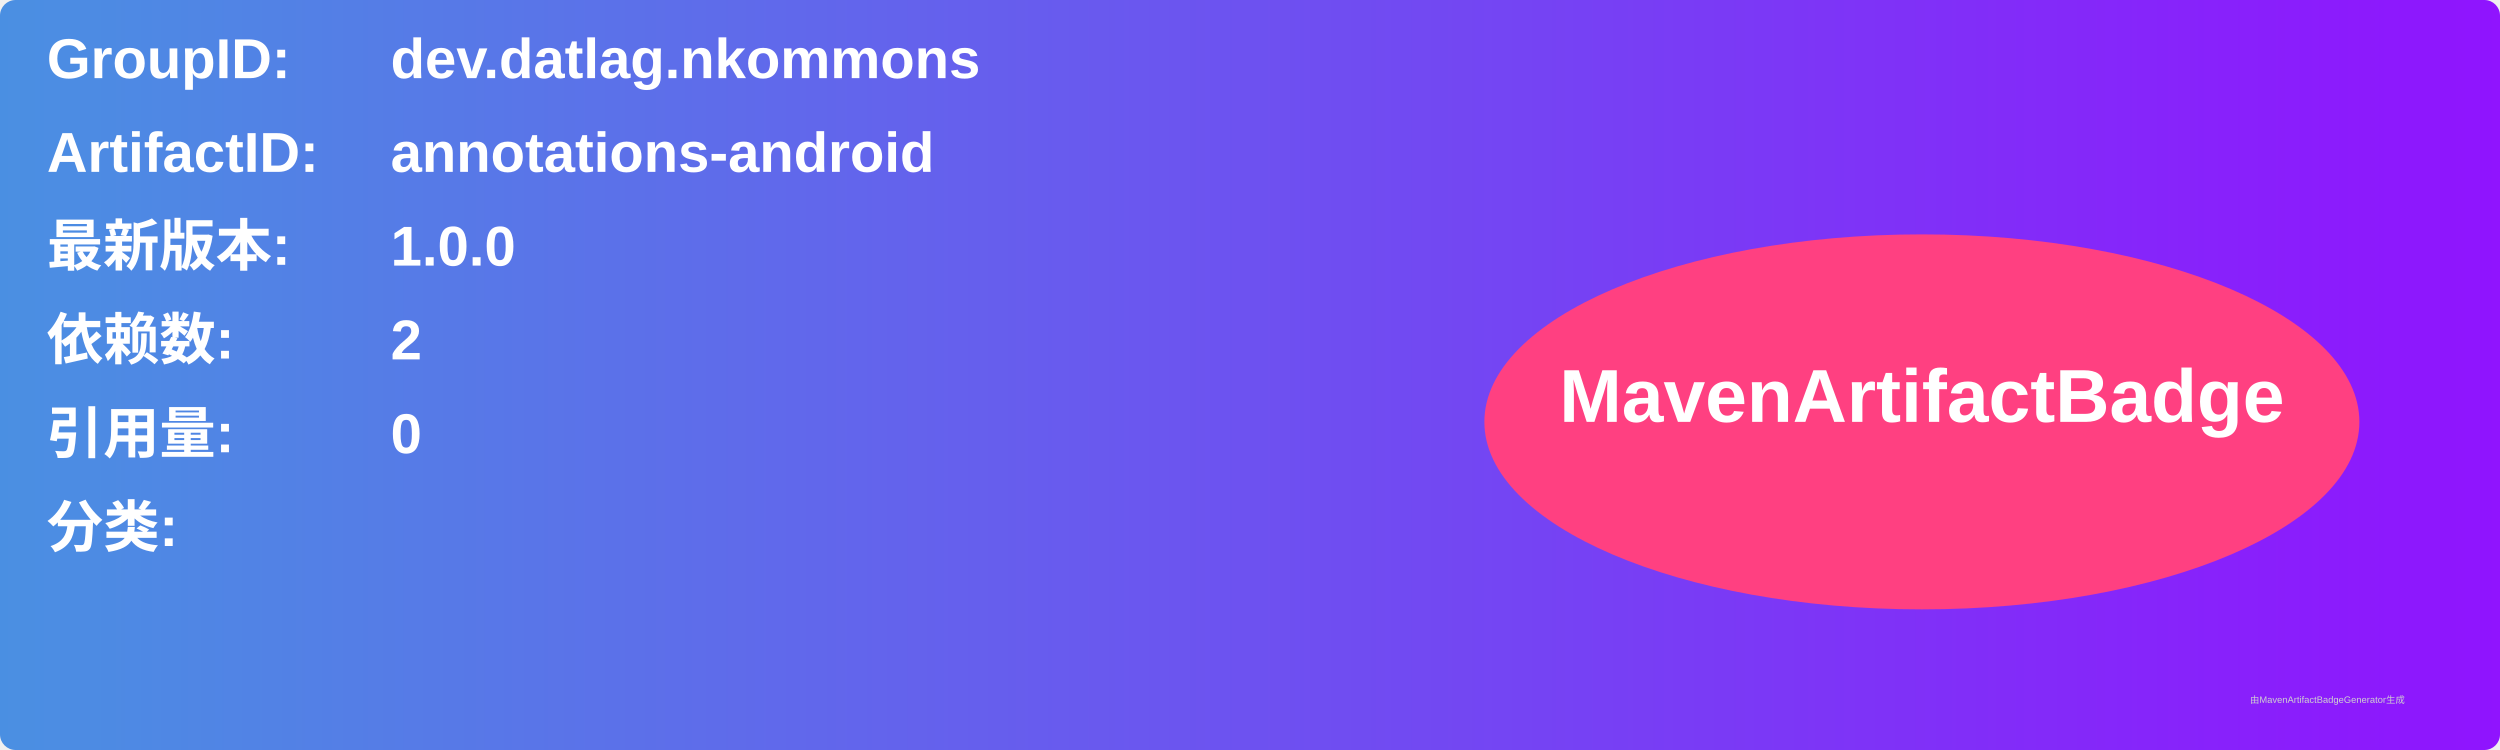
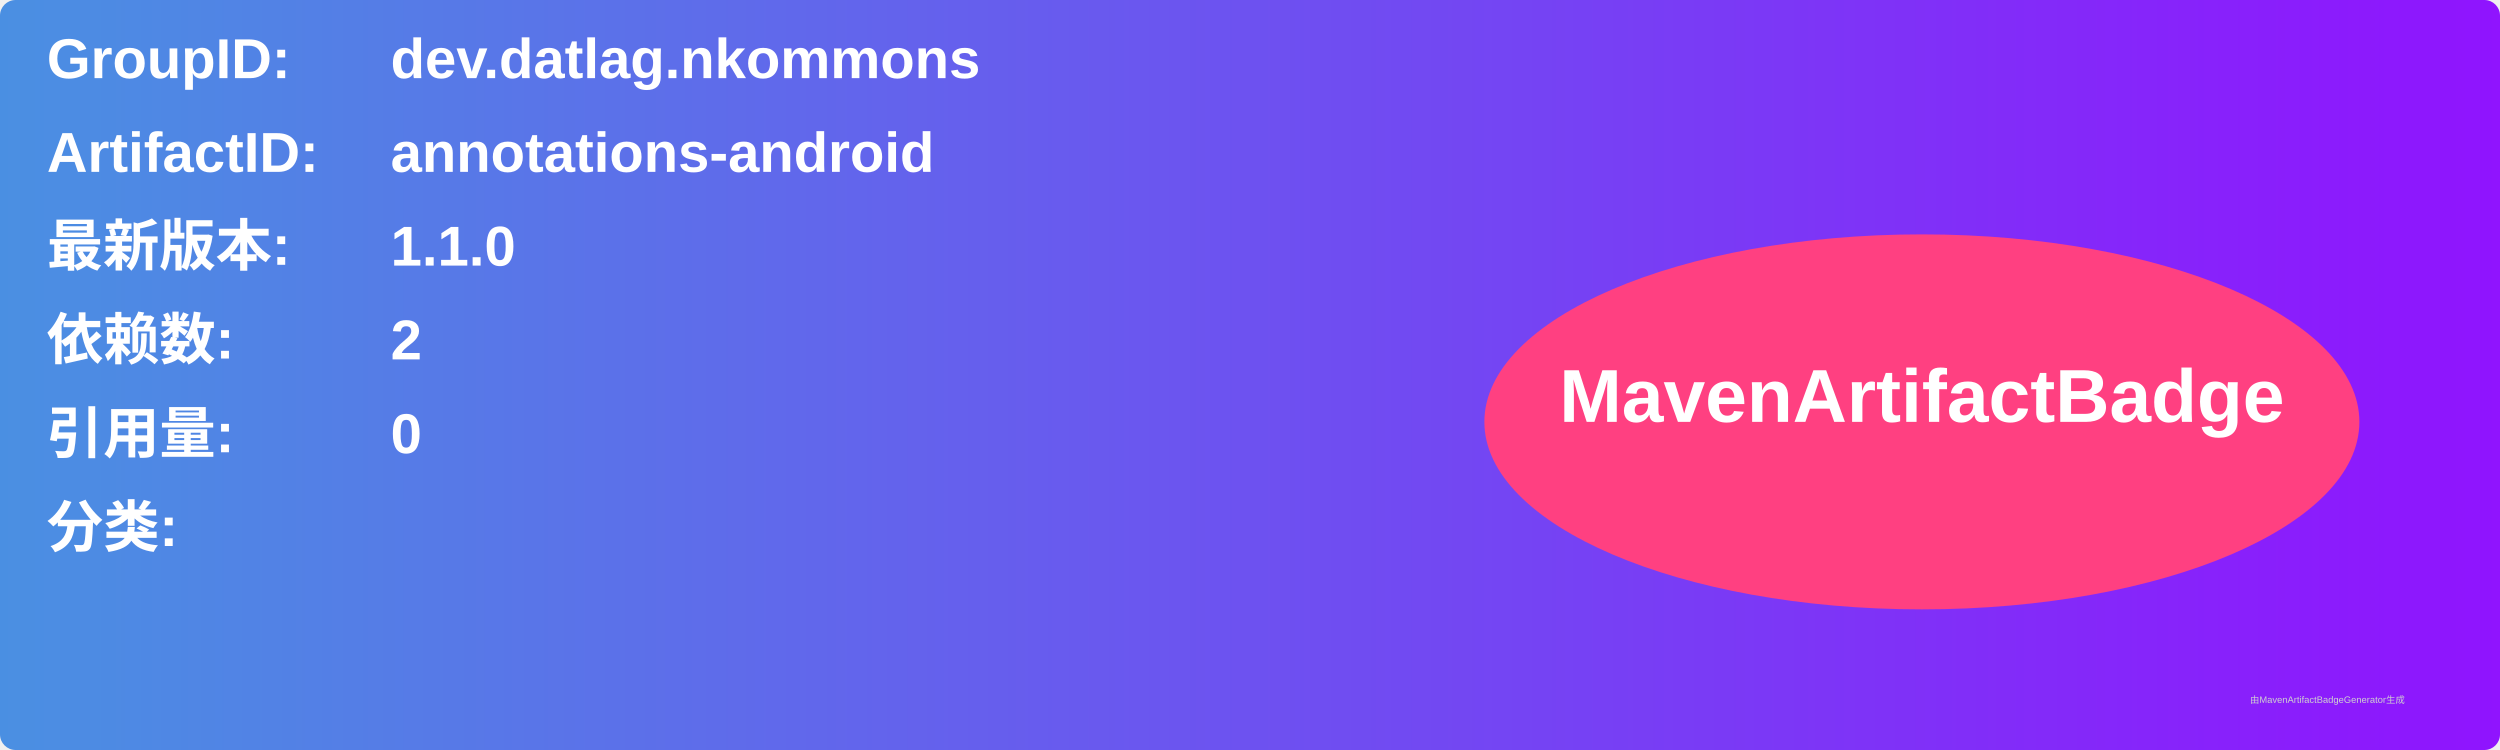
<svg xmlns="http://www.w3.org/2000/svg" width="800" height="240" viewBox="0 0 800 240">
  <linearGradient id="grad" x1="0%" y1="0%" x2="100%" y2="0%">
    <stop offset="0%" stop-color="#4a90e2" />
    <stop offset="100%" stop-color="#9013fe" />
  </linearGradient>
  <rect width="100%" height="100%" rx="5" ry="5" fill="url(#grad)" />
  <g transform="translate(15, 15)">
    <text x="0" y="10" font-family="Arial" font-size="18" fill="white" font-weight="bold" width="260">GroupID:</text>
    <text x="110" y="10" font-family="Arial" font-size="18" fill="white" font-weight="bold" width="460">dev.datlag.nkommons</text>
    <text x="0" y="40" font-family="Arial" font-size="18" fill="white" font-weight="bold" width="260">ArtifactID:</text>
    <text x="110" y="40" font-family="Arial" font-size="18" fill="white" font-weight="bold" width="460">annotations-android</text>
    <text x="0" y="70" font-family="Arial" font-size="18" fill="white" font-weight="bold">最新版本:</text>
    <text x="110" y="70" font-family="Arial" font-size="18" fill="white" font-weight="bold">
-       <tspan font-weight="bold">1.0.0</tspan>
+       <tspan font-weight="bold">1.1.0</tspan>
    </text>
    <text x="0" y="100" font-family="Arial" font-size="18" fill="white" font-weight="bold">依赖数: </text>
    <text x="110" y="100" font-family="Arial" font-size="18" fill="white">
      <tspan font-weight="bold">2</tspan>
    </text>
    <text x="0" y="130" font-family="Arial" font-size="18" fill="white" font-weight="bold">引用量: </text>
    <text x="110" y="130" font-family="Arial" font-size="18" fill="white">
      <tspan font-weight="bold">0</tspan>
    </text>
    <text x="0" y="160" font-family="Arial" font-size="18" fill="white" font-weight="bold">分类:</text>
    <text x="10" y="190" font-family="Arial" font-size="10" fill="white">
      <tspan font-weight="bold" />
    </text>
    <ellipse cx="600" cy="120" rx="140" ry="60" fill="#ff4081" />
    <text x="600" y="120" text-anchor="middle" font-family="Arial" font-size="24" fill="white" font-weight="bold">MavenArtifactBadge</text>
  </g>
  <text x="720" y="225" font-family="Arial" font-size="3" fill="#d0d0d0">由MavenArtifactBadgeGenerator生成</text>
</svg>
